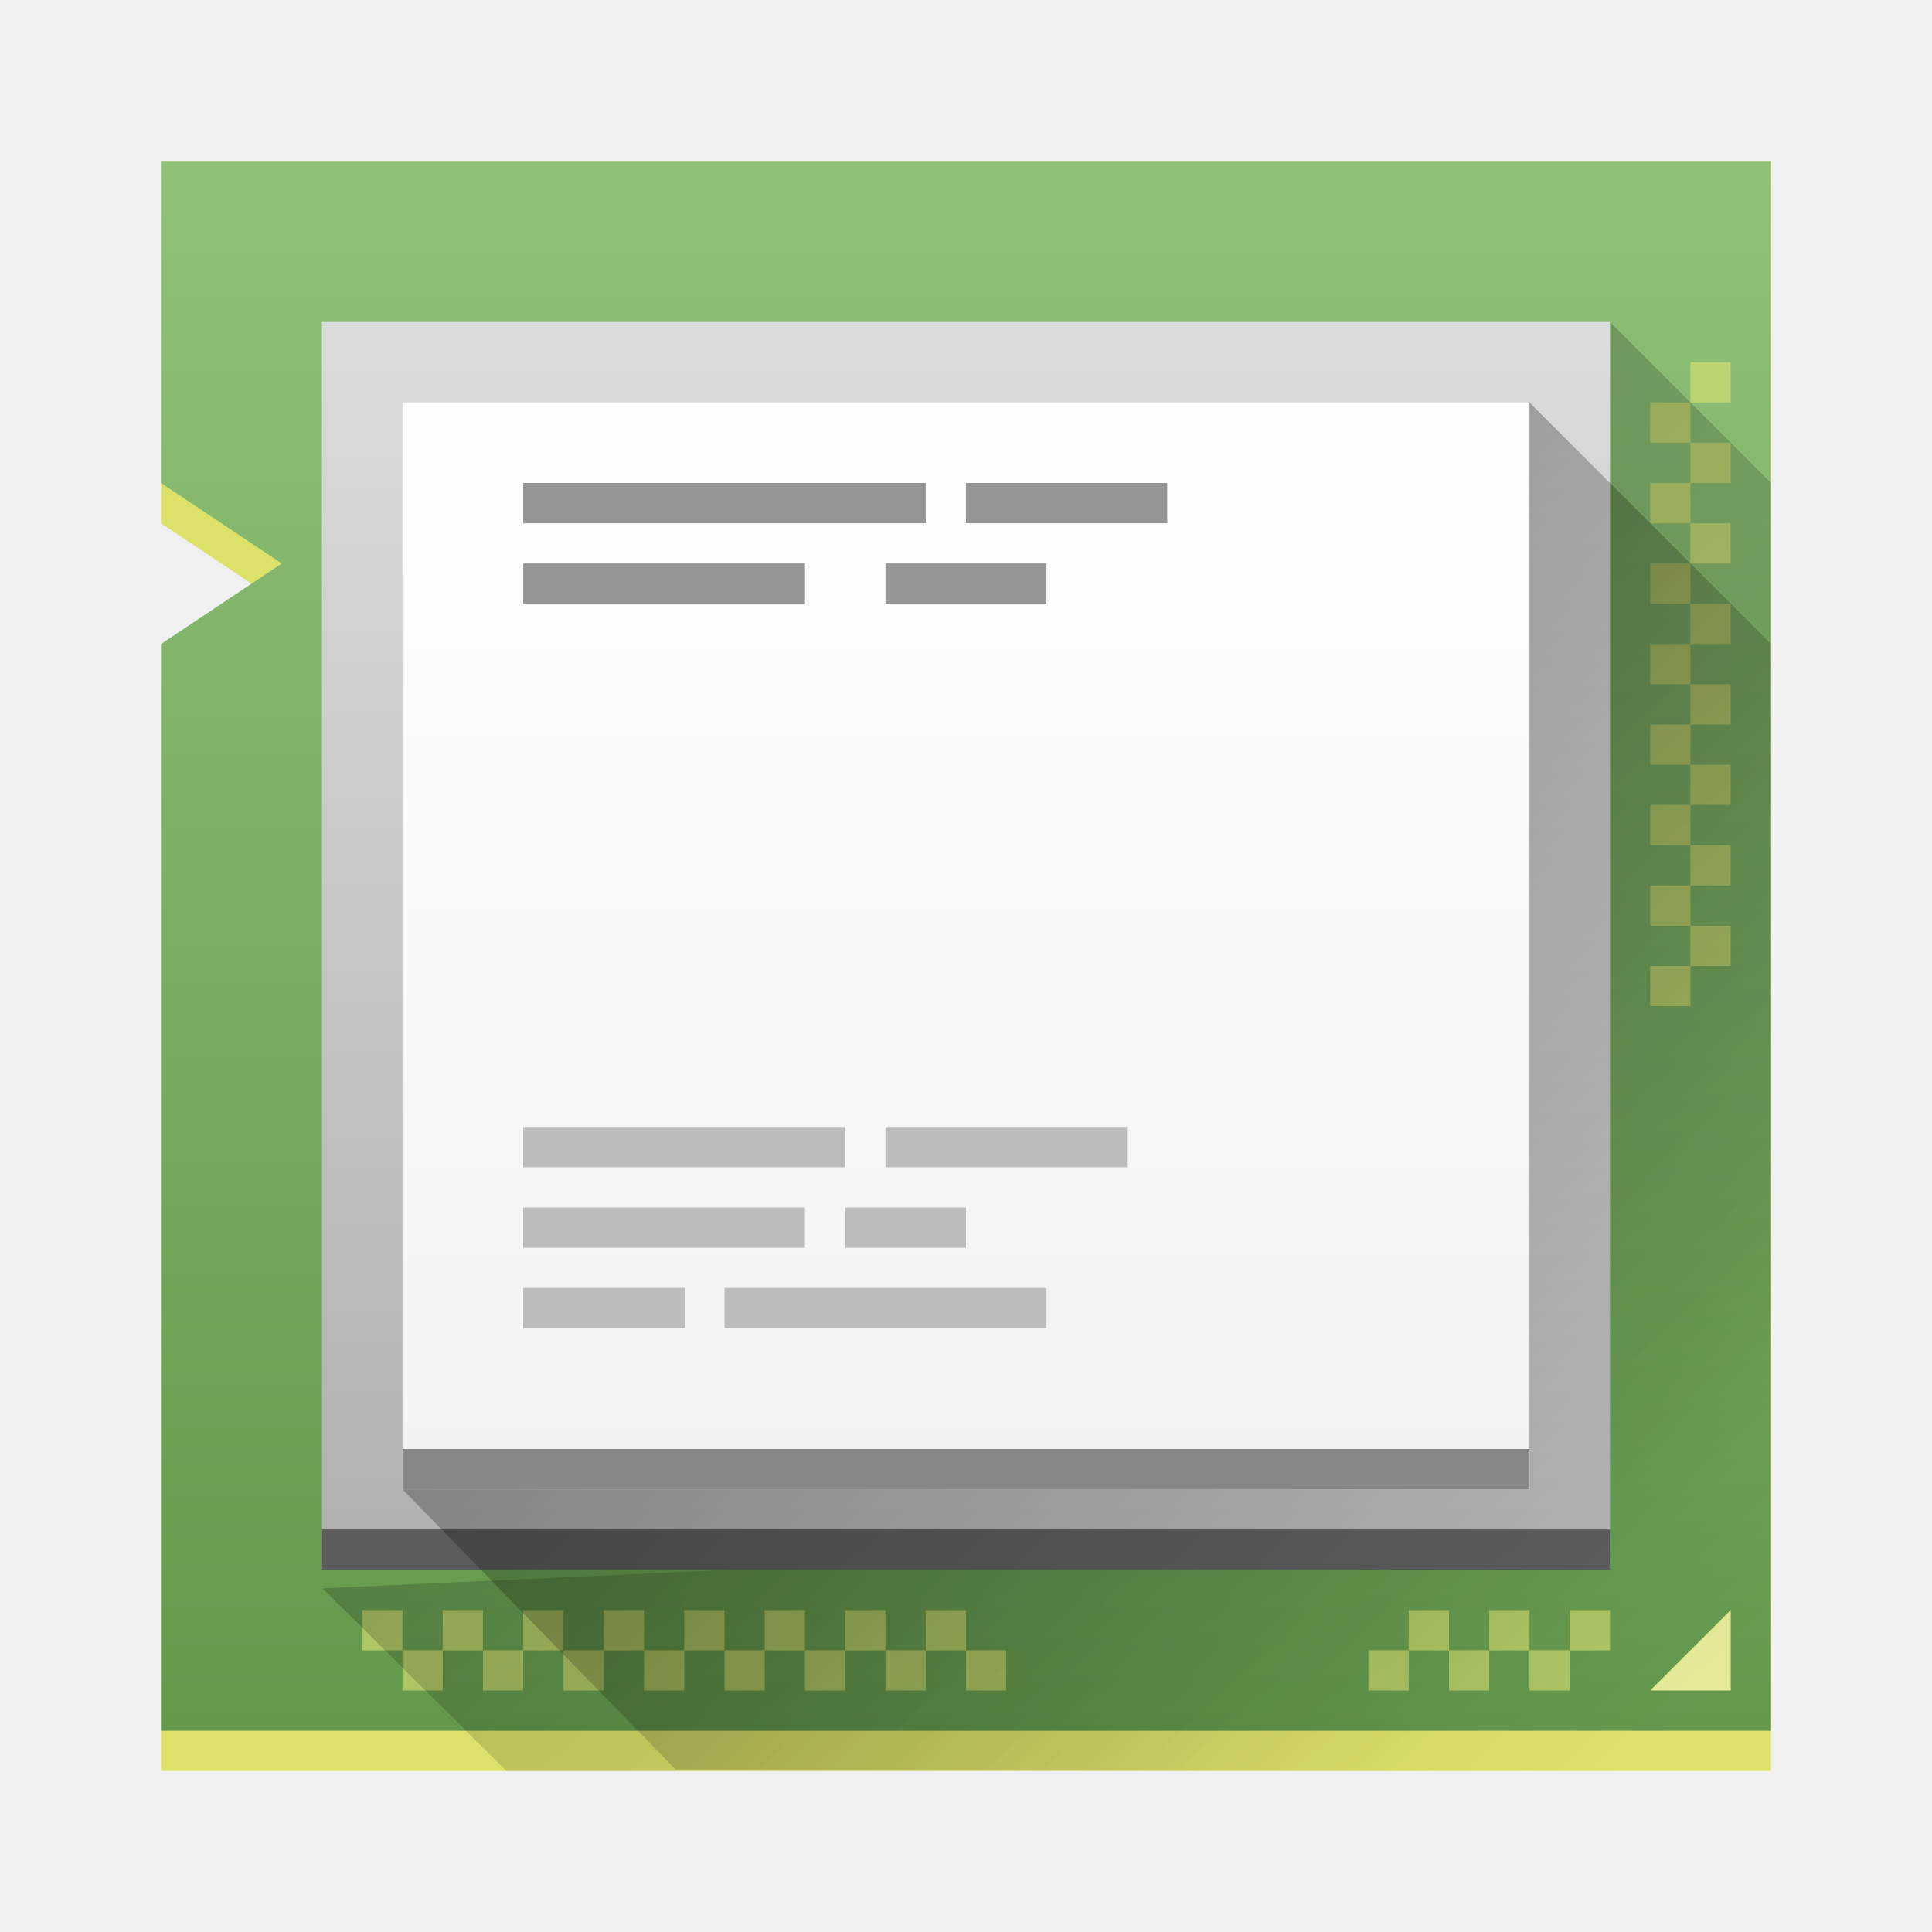
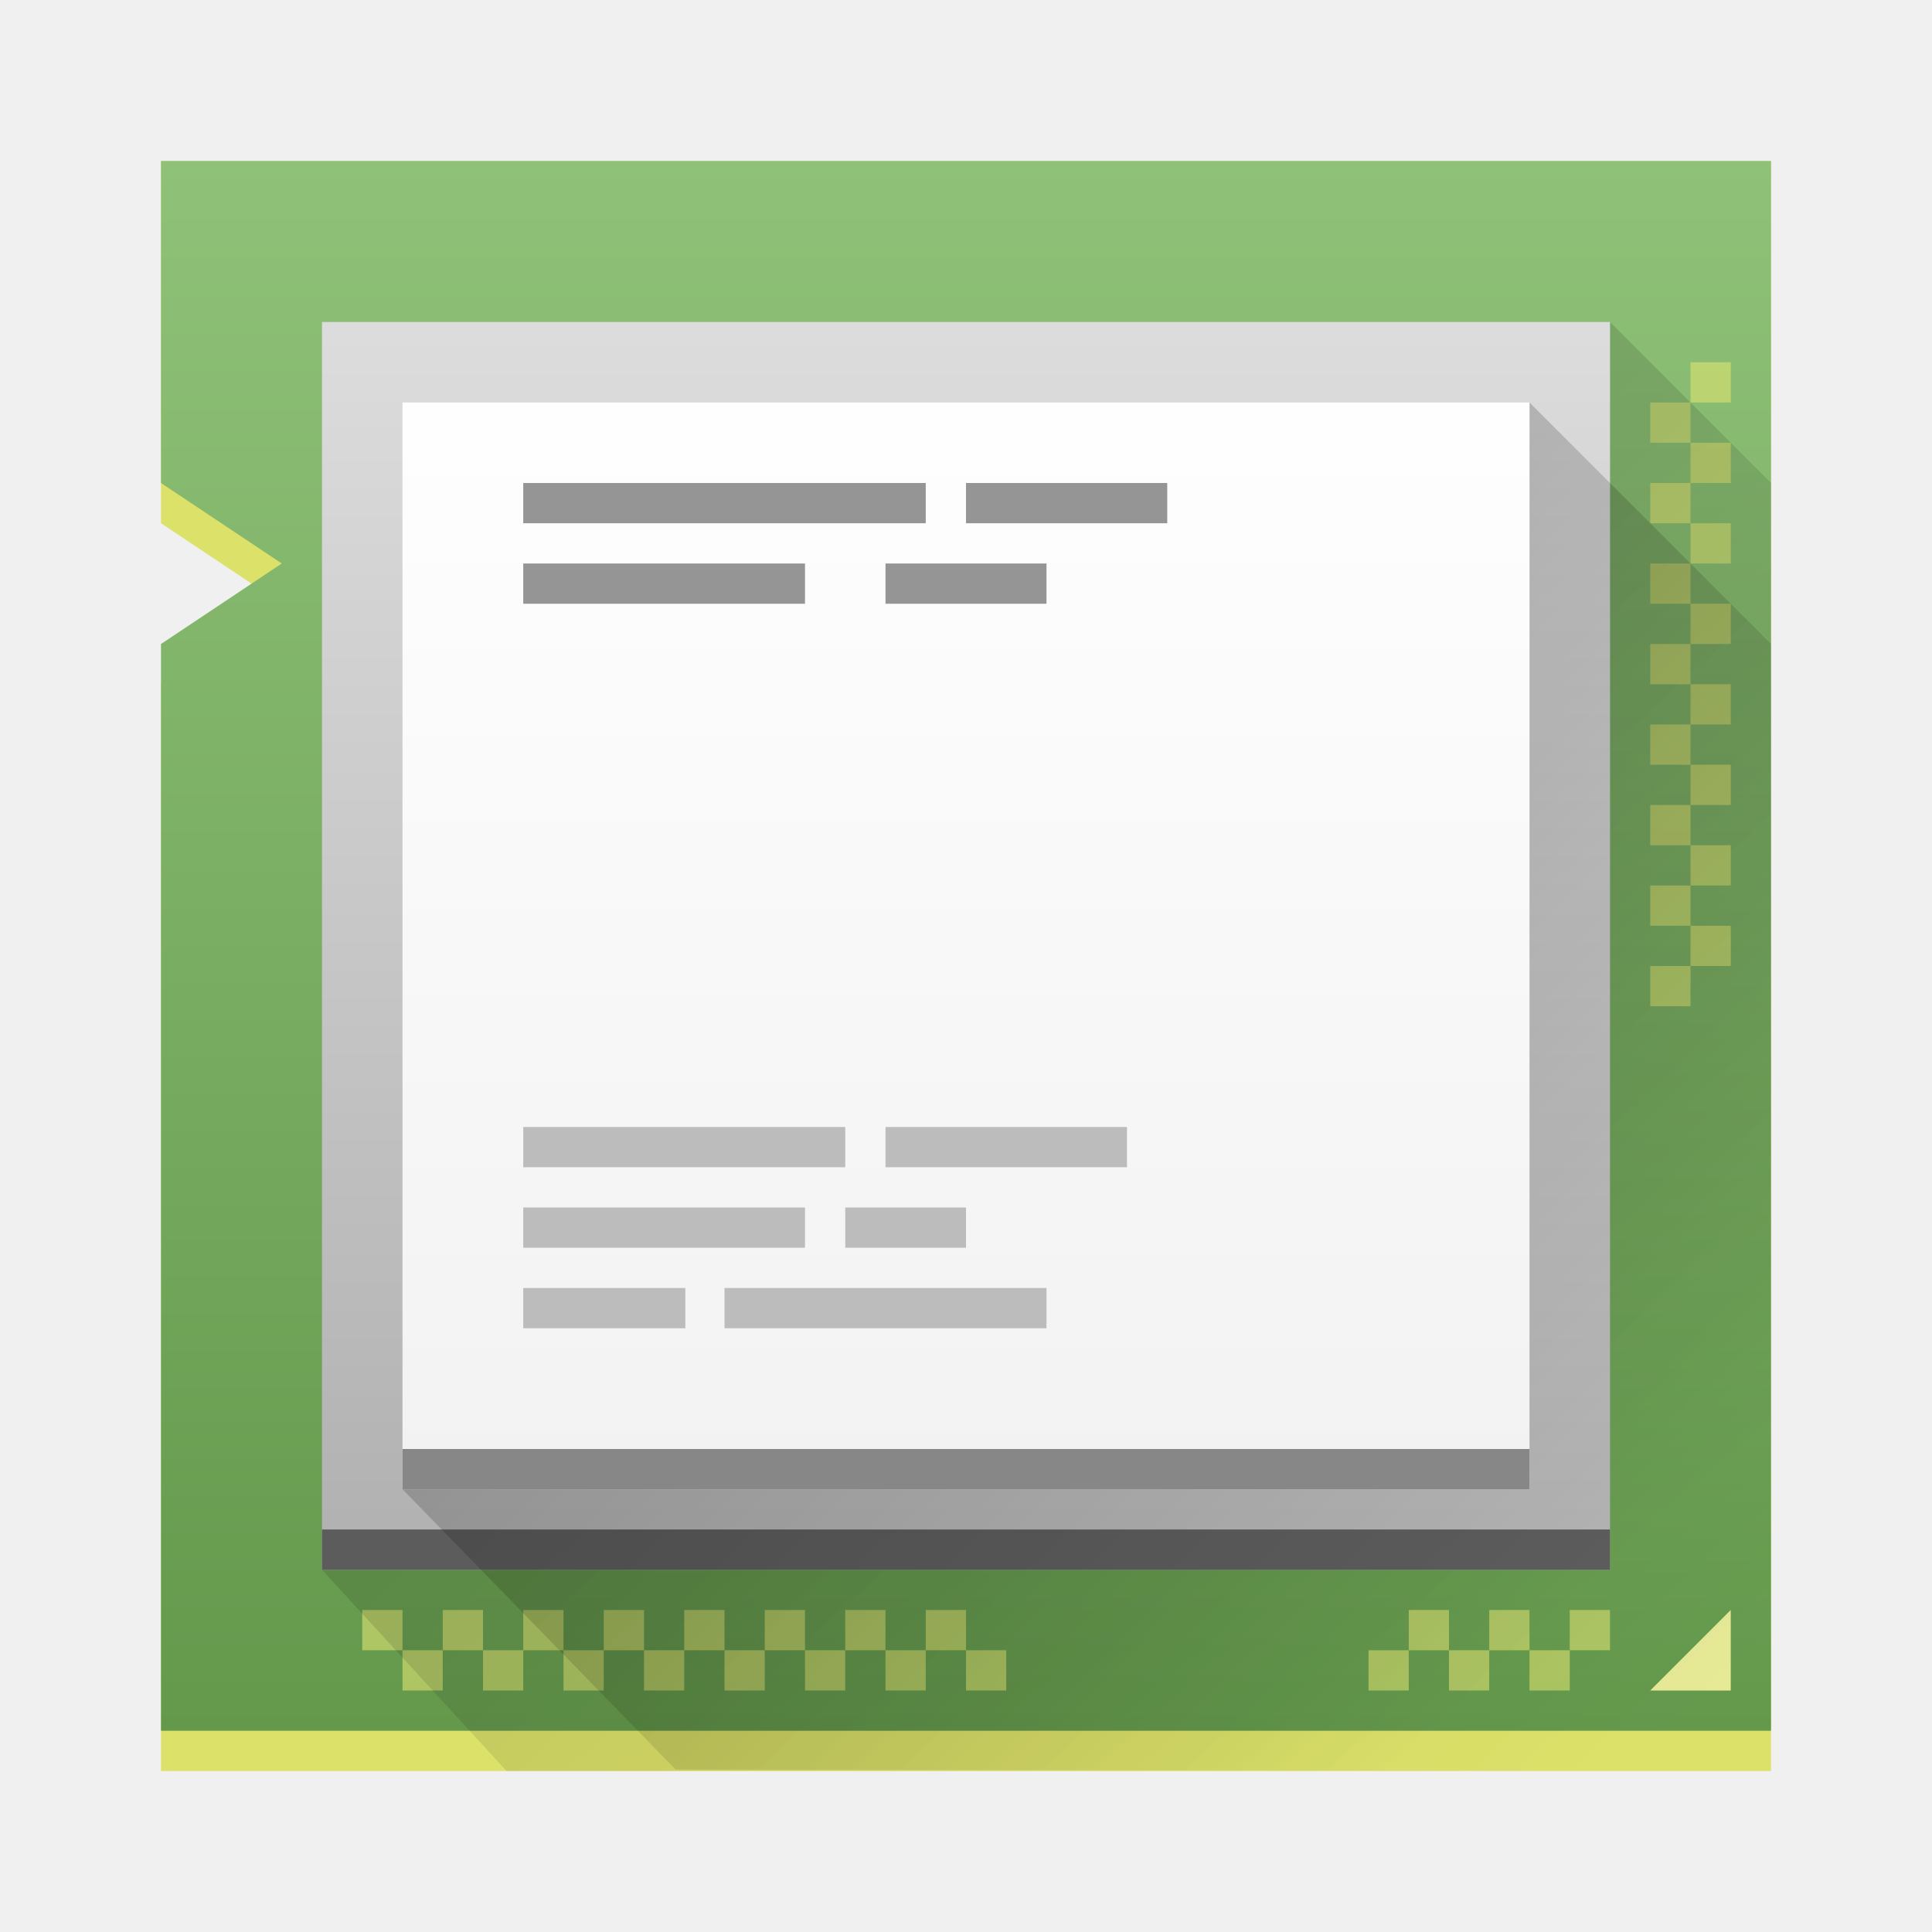
- <svg xmlns="http://www.w3.org/2000/svg" xmlns:xlink="http://www.w3.org/1999/xlink" width="48" height="48" id="svg5453" version="1.1">
-   <defs id="defs5455">
-     <linearGradient id="linearGradient4238">
-       <stop style="stop-color:#c95200;stop-opacity:1;" offset="0" id="stop4240" />
-       <stop style="stop-color:#c95200;stop-opacity:0;" offset="1" id="stop4242" />
+ <svg xmlns="http://www.w3.org/2000/svg" xmlns:xlink="http://www.w3.org/1999/xlink" width="48" height="48" id="svg3197" version="1.1">
+   <defs id="defs3199">
+     <linearGradient xlink:href="#linearGradient4251-0" id="linearGradient4607" gradientUnits="userSpaceOnUse" x1="24" y1="44" x2="24" y2="4" gradientTransform="translate(0,1004.362)" />
+     <linearGradient id="linearGradient4251-0">
+       <stop id="stop4253-4" offset="0" style="stop-color:#63984b;stop-opacity:1" />
+       <stop id="stop4255-2" offset="1" style="stop-color:#8fc278;stop-opacity:1" />
    </linearGradient>
-     <linearGradient id="linearGradient4230">
-       <stop style="stop-color:#0090b8;stop-opacity:1;" offset="0" id="stop4232" />
-       <stop style="stop-color:#0090b8;stop-opacity:0;" offset="1" id="stop4234" />
+     <linearGradient xlink:href="#linearGradient7669-8" id="linearGradient4595" gradientUnits="userSpaceOnUse" x1="17" y1="11" x2="44" y2="41" gradientTransform="translate(0,1004.362)" />
+     <linearGradient id="linearGradient7669-8">
+       <stop id="stop7671-9" offset="0" style="stop-color:#000000;stop-opacity:1" />
+       <stop id="stop7673-2" offset="1" style="stop-color:#000000;stop-opacity:0;" />
    </linearGradient>
-     <linearGradient id="linearGradient4222">
-       <stop style="stop-color:#00a0b4;stop-opacity:1;" offset="0" id="stop4224" />
-       <stop style="stop-color:#00a0b4;stop-opacity:0;" offset="1" id="stop4226" />
+     <linearGradient xlink:href="#linearGradient4269-1" id="linearGradient4592" gradientUnits="userSpaceOnUse" gradientTransform="matrix(0.9411765,0,0,0.9117646,1.41176,1006.436)" x1="24" y1="40" x2="24" y2="6" />
+     <linearGradient id="linearGradient4269-1">
+       <stop style="stop-color:#b1b1b1;stop-opacity:1" offset="0" id="stop4271-1" />
+       <stop style="stop-color:#dddddd;stop-opacity:1" offset="1" id="stop4273-7" />
    </linearGradient>
-     <linearGradient id="linearGradient4214">
-       <stop style="stop-color:#0d6173;stop-opacity:1;" offset="0" id="stop4216" />
-       <stop style="stop-color:#0d6173;stop-opacity:0;" offset="1" id="stop4218" />
+     <linearGradient xlink:href="#linearGradient5705-1" id="linearGradient4588" gradientUnits="userSpaceOnUse" x1="23" y1="21" x2="40" y2="39" gradientTransform="translate(0,1004.362)" />
+     <linearGradient id="linearGradient5705-1">
+       <stop style="stop-color:#000000;stop-opacity:1" offset="0" id="stop5707-9" />
+       <stop style="stop-color:#000000;stop-opacity:0;" offset="1" id="stop5709-6" />
    </linearGradient>
-     <linearGradient id="linearGradient4206">
-       <stop style="stop-color:#38b0d2;stop-opacity:1;" offset="0" id="stop4208" />
-       <stop style="stop-color:#74ccd6;stop-opacity:1" offset="1" id="stop4210" />
-     </linearGradient>
-     <linearGradient xlink:href="#linearGradient4206" id="linearGradient4212" x1="23" y1="41" x2="23" y2="4" gradientUnits="userSpaceOnUse" gradientTransform="translate(384.5714,502.798)" />
-     <linearGradient xlink:href="#linearGradient4214" id="linearGradient4220" x1="18" y1="38" x2="21" y2="36.268" gradientUnits="userSpaceOnUse" gradientTransform="translate(384.5714,502.798)" />
-     <linearGradient xlink:href="#linearGradient4222" id="linearGradient4228" x1="7" y1="19" x2="11" y2="17.928" gradientUnits="userSpaceOnUse" gradientTransform="translate(384.5714,502.798)" />
-     <linearGradient xlink:href="#linearGradient4230" id="linearGradient4236" x1="32" y1="34" x2="32" y2="28" gradientUnits="userSpaceOnUse" gradientTransform="translate(384.5714,502.798)" />
-     <linearGradient xlink:href="#linearGradient4238" id="linearGradient4244" x1="22" y1="31" x2="23.876" y2="24" gradientUnits="userSpaceOnUse" gradientTransform="translate(384.5714,502.798)" />
-     <filter height="1.16" y="-0.08" width="1.48" x="-0.24" id="filter12396" style="color-interpolation-filters:sRGB">
-       <feGaussianBlur id="feGaussianBlur12398" stdDeviation="0.1" />
-     </filter>
-     <filter height="1.48" y="-0.24" width="1.48" x="-0.24" id="filter12337" style="color-interpolation-filters:sRGB">
-       <feGaussianBlur id="feGaussianBlur12339" stdDeviation="0.15" />
-     </filter>
-     <linearGradient gradientUnits="userSpaceOnUse" y2="26" x2="17" y1="18" x1="10" id="linearGradient12282" xlink:href="#linearGradient9485" />
-     <linearGradient y2="2.069" x2="1.313" y1="-8.69" x1="-20.062" gradientTransform="matrix(0.7485371,0,0,0.7435897,27.0172,31.4615)" gradientUnits="userSpaceOnUse" id="linearGradient11673" xlink:href="#linearGradient9485" />
-     <radialGradient gradientUnits="userSpaceOnUse" gradientTransform="matrix(1,0,0,0.991453,0,0.1749942)" r="3" fy="20.474" fx="12" cy="20.474" cx="12" id="radialGradient9538" xlink:href="#linearGradient6132-7" />
-     <linearGradient gradientTransform="matrix(0.7485371,0,0,0.7435897,3.017196,7.4615)" gradientUnits="userSpaceOnUse" y2="15" x2="12" y1="33" x1="12" id="linearGradient9523" xlink:href="#linearGradient4266" />
-     <linearGradient gradientUnits="userSpaceOnUse" y2="18" x2="25" y1="32" x1="39" id="linearGradient9507" xlink:href="#linearGradient6184" />
-     <linearGradient gradientUnits="userSpaceOnUse" y2="38" x2="45" y1="17" x1="24" id="linearGradient9499" xlink:href="#linearGradient9485" />
-     <linearGradient gradientUnits="userSpaceOnUse" y2="37" x2="45" y1="19" x1="26" id="linearGradient9491" xlink:href="#linearGradient9485" />
-     <linearGradient y2="7" x2="4" y1="41" x1="44" gradientTransform="matrix(0.9803925,0,0,0.9411767,0.4705829,1.411761)" gradientUnits="userSpaceOnUse" id="linearGradient6204" xlink:href="#linearGradient5744" />
-     <linearGradient gradientUnits="userSpaceOnUse" y2="33" x2="32" y1="17" x1="32" id="linearGradient6162" xlink:href="#linearGradient6140" />
-     <linearGradient gradientTransform="matrix(1.2,0,0,1.2,-6.4,-5)" gradientUnits="userSpaceOnUse" y2="30" x2="32" y1="20" x1="32" id="linearGradient6160" xlink:href="#linearGradient6132" />
-     <linearGradient gradientUnits="userSpaceOnUse" y2="4" x2="24" y1="44" x1="24" id="linearGradient4272" xlink:href="#linearGradient12346" />
-     <linearGradient id="linearGradient4266">
-       <stop id="stop4268" offset="0" style="stop-color:#131313;stop-opacity:1" />
-       <stop id="stop4270" offset="1" style="stop-color:#1f1f1f;stop-opacity:1" />
-     </linearGradient>
-     <linearGradient id="linearGradient5744">
-       <stop id="stop5746" offset="0" style="stop-color:#282b2b;stop-opacity:1" />
-       <stop id="stop5748" offset="1" style="stop-color:#3a3e40;stop-opacity:1" />
-     </linearGradient>
-     <linearGradient id="linearGradient6132">
-       <stop id="stop6134" offset="0" style="stop-color:#b5b5b5;stop-opacity:1" />
-       <stop id="stop6136" offset="1" style="stop-color:#a5a5a5;stop-opacity:1" />
-     </linearGradient>
-     <linearGradient id="linearGradient6140">
-       <stop id="stop6142" offset="0" style="stop-color:#222222;stop-opacity:1" />
-       <stop id="stop6144" offset="1" style="stop-color:#000000;stop-opacity:1" />
-     </linearGradient>
-     <linearGradient id="linearGradient6184">
-       <stop id="stop6186" offset="0" style="stop-color:#1c1c1c;stop-opacity:1" />
-       <stop id="stop6188" offset="1" style="stop-color:#626262;stop-opacity:1" />
-     </linearGradient>
-     <linearGradient id="linearGradient9485">
-       <stop id="stop9487" offset="0" style="stop-color:#000000;stop-opacity:1;" />
-       <stop id="stop9489" offset="1" style="stop-color:#000000;stop-opacity:0;" />
-     </linearGradient>
-     <linearGradient id="linearGradient6132-7">
-       <stop style="stop-color:#494949;stop-opacity:1" offset="0" id="stop9542" />
-       <stop style="stop-color:#a5a5a5;stop-opacity:1" offset="1" id="stop9544" />
-     </linearGradient>
-     <linearGradient id="linearGradient12346">
-       <stop style="stop-color:#191919;stop-opacity:1" offset="0" id="stop12348" />
-       <stop style="stop-color:#383838;stop-opacity:1" offset="1" id="stop12350" />
-     </linearGradient>
-     <linearGradient y2="5.778" x2="17" y1="12" x1="17" gradientTransform="matrix(1,0,0,1.125,0,-0.5)" gradientUnits="userSpaceOnUse" id="linearGradient7462" xlink:href="#linearGradient7474" />
-     <linearGradient gradientTransform="matrix(1,0,0,1.125,0,-0.5)" gradientUnits="userSpaceOnUse" y2="4" x2="27" y1="12" x1="27" id="linearGradient7447" xlink:href="#linearGradient7449" />
-     <linearGradient gradientUnits="userSpaceOnUse" y2="11" x2="44" y1="7" x1="40" id="linearGradient7439" xlink:href="#linearGradient6761" />
-     <linearGradient gradientTransform="matrix(1.052632,0,0,1.052632,-1.263158,-1.263158)" y2="5" x2="24" y1="43" x1="24" gradientUnits="userSpaceOnUse" id="linearGradient7422" xlink:href="#linearGradient5053" />
-     <linearGradient gradientTransform="matrix(1.000306,0,0,1.004779,-0.01347273,-0.2102924)" gradientUnits="userSpaceOnUse" y2="43" x2="38" y1="17" x1="10" id="linearGradient6767" xlink:href="#linearGradient6761" />
-     <linearGradient xlink:href="#linearGradient5659" id="linearGradient5657" x1="24" y1="44" x2="24" y2="4" gradientUnits="userSpaceOnUse" />
-     <linearGradient xlink:href="#linearGradient5053" id="linearGradient5059" x1="24" y1="43" x2="24" y2="5" gradientUnits="userSpaceOnUse" />
-     <linearGradient id="linearGradient5053">
-       <stop style="stop-color:#191915;stop-opacity:1" offset="0" id="stop5055" />
-       <stop style="stop-color:#272822;stop-opacity:1" offset="1" id="stop5057" />
-     </linearGradient>
-     <marker orient="auto" refY="0.0" refX="0.0" id="Arrow1Lstart" style="overflow:visible">
-       <path id="path5086" d="M 0.0,0.0 L 5.0,-5.0 L -12.5,0.0 L 5.0,5.0 L 0.0,0.0 z " style="fill-rule:evenodd;stroke:#ffffff;stroke-width:1pt;stroke-opacity:1;fill:#ffffff;fill-opacity:1" transform="scale(0.8) translate(12.5,0)" />
-     </marker>
-     <marker orient="auto" refY="0.0" refX="0.0" id="TriangleOutS" style="overflow:visible">
-       <path id="path5234" d="M 5.77,0.0 L -2.88,5.0 L -2.88,-5.0 L 5.77,0.0 z " style="fill-rule:evenodd;stroke:#ffffff;stroke-width:1pt;stroke-opacity:1;fill:#ffffff;fill-opacity:1" transform="scale(0.2)" />
-     </marker>
-     <marker orient="auto" refY="0.0" refX="0.0" id="Arrow2Lstart" style="overflow:visible">
-       <path id="path5104" style="fill-rule:evenodd;stroke-width:0.625;stroke-linejoin:round;stroke:#ffffff;stroke-opacity:1;fill:#ffffff;fill-opacity:1" d="M 8.719,4.034 L -2.207,0.016 L 8.719,-4.002 C 6.973,-1.63 6.983,1.616 8.719,4.034 z " transform="scale(1.1) translate(1,0)" />
-     </marker>
-     <marker orient="auto" refY="0.0" refX="0.0" id="Arrow2Lend" style="overflow:visible;">
-       <path id="path5107" style="fill-rule:evenodd;stroke-width:0.625;stroke-linejoin:round;stroke:#ffffff;stroke-opacity:1;fill:#ffffff;fill-opacity:1" d="M 8.719,4.034 L -2.207,0.016 L 8.719,-4.002 C 6.973,-1.63 6.983,1.616 8.719,4.034 z " transform="scale(1.1) rotate(180) translate(1,0)" />
-     </marker>
-     <linearGradient id="linearGradient5659">
-       <stop id="stop5661" offset="0" style="stop-color:#040404;stop-opacity:1" />
-       <stop id="stop5663" offset="1" style="stop-color:#141511;stop-opacity:1" />
-     </linearGradient>
-     <linearGradient id="linearGradient6761">
-       <stop id="stop6763" offset="0" style="stop-color:#000000;stop-opacity:1;" />
-       <stop id="stop6765" offset="1" style="stop-color:#000000;stop-opacity:0;" />
-     </linearGradient>
-     <linearGradient id="linearGradient7449">
-       <stop style="stop-color:#000000;stop-opacity:1;" offset="0" id="stop7451" />
-       <stop style="stop-color:#000000;stop-opacity:0.516" offset="1" id="stop7453" />
-     </linearGradient>
-     <linearGradient id="linearGradient7474">
-       <stop id="stop7476" offset="0" style="stop-color:#000000;stop-opacity:0" />
-       <stop id="stop7478" offset="1" style="stop-color:#ffffff;stop-opacity:0.518" />
-     </linearGradient>
-     <linearGradient gradientUnits="userSpaceOnUse" y2="41" x2="44" y1="11" x1="17" id="linearGradient7667" xlink:href="#linearGradient7669" />
-     <linearGradient xlink:href="#linearGradient5705" id="linearGradient5711" x1="23" y1="21" x2="40" y2="39" gradientUnits="userSpaceOnUse" />
-     <linearGradient y2="6" x2="24" y1="40" x1="24" gradientTransform="matrix(0.8304498,0,0,0.8304498,4.069205,3.984428)" gradientUnits="userSpaceOnUse" id="linearGradient4374" xlink:href="#linearGradient4243" />
-     <linearGradient gradientTransform="matrix(0.8304498,0,0,0.8304498,4.069205,3.984428)" y2="6" x2="24" y1="40" x1="24" gradientUnits="userSpaceOnUse" id="linearGradient4267" xlink:href="#linearGradient4243" />
-     <linearGradient gradientUnits="userSpaceOnUse" y2="4" x2="24" y1="44" x1="24" id="linearGradient4257" xlink:href="#linearGradient4251" />
-     <linearGradient gradientTransform="matrix(0.9411765,0,0,0.9411765,1.411765,1.382353)" gradientUnits="userSpaceOnUse" y2="6" x2="24" y1="40" x1="24" id="linearGradient4249" xlink:href="#linearGradient4269" />
-     <linearGradient id="linearGradient4243">
-       <stop id="stop4245" offset="0" style="stop-color:#f2f2f2;stop-opacity:1" />
-       <stop id="stop4247" offset="1" style="stop-color:#ffffff;stop-opacity:1" />
-     </linearGradient>
-     <linearGradient id="linearGradient4251">
-       <stop id="stop4253" offset="0" style="stop-color:#63984b;stop-opacity:1" />
-       <stop id="stop4255" offset="1" style="stop-color:#8fc278;stop-opacity:1" />
-     </linearGradient>
-     <linearGradient id="linearGradient4269">
-       <stop style="stop-color:#b1b1b1;stop-opacity:1" offset="0" id="stop4271" />
-       <stop style="stop-color:#dddddd;stop-opacity:1" offset="1" id="stop4273" />
-     </linearGradient>
-     <linearGradient id="linearGradient5705">
-       <stop style="stop-color:#000000;stop-opacity:1" offset="0" id="stop5707" />
-       <stop style="stop-color:#000000;stop-opacity:0;" offset="1" id="stop5709" />
-     </linearGradient>
-     <linearGradient id="linearGradient7669">
-       <stop id="stop7671" offset="0" style="stop-color:#000000;stop-opacity:1" />
-       <stop id="stop7673" offset="1" style="stop-color:#000000;stop-opacity:0;" />
-     </linearGradient>
-     <linearGradient y2="5.978" x2="20.001" y1="41.939" x1="20.001" gradientUnits="userSpaceOnUse" id="linearGradient3099" xlink:href="#linearGradient3789" />
-     <linearGradient gradientUnits="userSpaceOnUse" y2="5.978" x2="20.001" y1="41.939" x1="20.001" id="linearGradient3795" xlink:href="#linearGradient3789" />
-     <linearGradient xlink:href="#linearGradient4227-4-4" id="linearGradient4704" gradientUnits="userSpaceOnUse" gradientTransform="translate(-383.8182,-507.3884)" x1="403.786" y1="520.441" x2="435.857" y2="551.405" />
-     <linearGradient id="linearGradient4227-4-4">
-       <stop style="stop-color:#292c2f;stop-opacity:1" offset="0" id="stop4229-6-1" />
-       <stop style="stop-color:#000000;stop-opacity:0;" offset="1" id="stop4231-9-1" />
-     </linearGradient>
-     <linearGradient xlink:href="#linearGradient4227-4-4" id="linearGradient3046-8-6" gradientUnits="userSpaceOnUse" gradientTransform="translate(-373.5438,-507.7064)" x1="403.571" y1="520.798" x2="427.714" y2="544.655" />
-     <linearGradient xlink:href="#linearGradient4227-4" id="linearGradient3046-8" gradientUnits="userSpaceOnUse" gradientTransform="translate(-373.5438,-507.7064)" x1="403.571" y1="520.798" x2="434.571" y2="551.726" />
-     <linearGradient id="linearGradient4227-4">
-       <stop style="stop-color:#292c2f;stop-opacity:1" offset="0" id="stop4229-6" />
-       <stop style="stop-color:#000000;stop-opacity:0;" offset="1" id="stop4231-9" />
-     </linearGradient>
-     <linearGradient gradientTransform="translate(-384.5714,-499.798)" gradientUnits="userSpaceOnUse" y2="537.798" x2="420.571" y1="520.798" x1="403.571" id="linearGradient4381-2" xlink:href="#linearGradient4227-4" />
-     <linearGradient xlink:href="#linearGradient4227" id="linearGradient3046" gradientUnits="userSpaceOnUse" gradientTransform="matrix(1.262918,0,0,1.787527,-490.3839,-903.151)" x1="403.571" y1="520.798" x2="420.571" y2="537.798" />
-     <linearGradient id="linearGradient4227">
-       <stop style="stop-color:#292c2f;stop-opacity:1" offset="0" id="stop4229" />
-       <stop style="stop-color:#000000;stop-opacity:0;" offset="1" id="stop4231" />
-     </linearGradient>
-     <linearGradient gradientTransform="translate(-384.5714,-499.798)" gradientUnits="userSpaceOnUse" y2="537.798" x2="420.571" y1="520.798" x1="403.571" id="linearGradient4381" xlink:href="#linearGradient4227" />
-     <linearGradient gradientTransform="matrix(1,0,0,1.244445,-1.1812775e-7,-5.955557)" gradientUnits="userSpaceOnUse" y2="8" x2="44" y1="40.143" x1="43.857" id="linearGradient4626" xlink:href="#linearGradient4620" />
-     <linearGradient id="linearGradient4620">
-       <stop id="stop4622" offset="0" style="stop-color:#31363b;stop-opacity:1;" />
-       <stop id="stop4624" offset="1" style="stop-color:#4d4d4d;stop-opacity:1;" />
-     </linearGradient>
-     <linearGradient id="linearGradient3789">
-       <stop id="stop3791" offset="0" style="stop-color:#d35400;stop-opacity:1;" />
-       <stop id="stop3793" offset="1" style="stop-color:#f67400;stop-opacity:0.941;" />
-     </linearGradient>
-     <linearGradient gradientUnits="userSpaceOnUse" y2="41" x2="44" y1="11" x1="17" id="linearGradient7667-0" xlink:href="#linearGradient7669-8" />
-     <linearGradient xlink:href="#linearGradient5705-1" id="linearGradient5711-7" x1="23" y1="21" x2="40" y2="39" gradientUnits="userSpaceOnUse" />
-     <linearGradient y2="6" x2="24" y1="40" x1="24" gradientTransform="matrix(0.8304498,0,0,0.8304498,4.069205,3.984428)" gradientUnits="userSpaceOnUse" id="linearGradient4374-7" xlink:href="#linearGradient4243-0" />
-     <linearGradient gradientTransform="matrix(0.8304498,0,0,0.8304498,4.069205,3.984428)" y2="6" x2="24" y1="40" x1="24" gradientUnits="userSpaceOnUse" id="linearGradient4267-0" xlink:href="#linearGradient4243-0" />
-     <linearGradient gradientUnits="userSpaceOnUse" y2="4" x2="24" y1="44" x1="24" id="linearGradient4257-0" xlink:href="#linearGradient4251-0" />
-     <linearGradient gradientTransform="matrix(0.9411765,0,0,0.9411765,1.411765,1.382353)" gradientUnits="userSpaceOnUse" y2="6" x2="24" y1="40" x1="24" id="linearGradient4249-2" xlink:href="#linearGradient4269-1" />
+     <linearGradient xlink:href="#linearGradient4243-0" id="linearGradient4581" gradientUnits="userSpaceOnUse" gradientTransform="matrix(0.8235552,0,0,0.823556,4.23453,1008.009)" x1="24" y1="40" x2="24" y2="6" />
    <linearGradient id="linearGradient4243-0">
      <stop id="stop4245-3" offset="0" style="stop-color:#f2f2f2;stop-opacity:1" />
      <stop id="stop4247-1" offset="1" style="stop-color:#ffffff;stop-opacity:1" />
    </linearGradient>
-     <linearGradient id="linearGradient4251-0">
-       <stop id="stop4253-4" offset="0" style="stop-color:#63984b;stop-opacity:1" />
-       <stop id="stop4255-2" offset="1" style="stop-color:#8fc278;stop-opacity:1" />
-     </linearGradient>
-     <linearGradient id="linearGradient4269-1">
-       <stop style="stop-color:#b1b1b1;stop-opacity:1" offset="0" id="stop4271-1" />
-       <stop style="stop-color:#dddddd;stop-opacity:1" offset="1" id="stop4273-7" />
-     </linearGradient>
-     <linearGradient id="linearGradient5705-1">
-       <stop style="stop-color:#000000;stop-opacity:1" offset="0" id="stop5707-9" />
-       <stop style="stop-color:#000000;stop-opacity:0;" offset="1" id="stop5709-6" />
-     </linearGradient>
-     <linearGradient id="linearGradient7669-8">
-       <stop id="stop7671-9" offset="0" style="stop-color:#000000;stop-opacity:1" />
-       <stop id="stop7673-2" offset="1" style="stop-color:#000000;stop-opacity:0;" />
-     </linearGradient>
-     <linearGradient xlink:href="#linearGradient5705-1" id="linearGradient4492" gradientUnits="userSpaceOnUse" x1="23" y1="21" x2="40" y2="39" />
-     <linearGradient xlink:href="#linearGradient4243-0" id="linearGradient4494" gradientUnits="userSpaceOnUse" gradientTransform="matrix(0.8304498,0,0,0.8304498,4.069205,3.984428)" x1="24" y1="40" x2="24" y2="6" />
-     <linearGradient xlink:href="#linearGradient4243-0" id="linearGradient4496" gradientUnits="userSpaceOnUse" gradientTransform="matrix(0.8304498,0,0,0.8304498,4.069205,3.984428)" x1="24" y1="40" x2="24" y2="6" />
-     <linearGradient xlink:href="#linearGradient4251-0" id="linearGradient4540" gradientUnits="userSpaceOnUse" x1="24" y1="44" x2="24" y2="4" />
-     <linearGradient xlink:href="#linearGradient7669-8" id="linearGradient4542" gradientUnits="userSpaceOnUse" x1="17" y1="11" x2="44" y2="41" />
-     <linearGradient xlink:href="#linearGradient4269-1" id="linearGradient4544" gradientUnits="userSpaceOnUse" gradientTransform="matrix(0.9411765,0,0,0.9411765,1.411765,1.382353)" x1="24" y1="40" x2="24" y2="6" />
-     <linearGradient xlink:href="#linearGradient5705-1" id="linearGradient4546" gradientUnits="userSpaceOnUse" x1="23" y1="21" x2="40" y2="39" />
-     <linearGradient xlink:href="#linearGradient4243-0" id="linearGradient4548" gradientUnits="userSpaceOnUse" gradientTransform="matrix(0.8304498,0,0,0.8304498,4.069205,3.984428)" x1="24" y1="40" x2="24" y2="6" />
-     <linearGradient xlink:href="#linearGradient4243-0" id="linearGradient4550" gradientUnits="userSpaceOnUse" gradientTransform="matrix(0.8304498,0,0,0.8304498,4.069205,3.984428)" x1="24" y1="40" x2="24" y2="6" />
-     <linearGradient xlink:href="#linearGradient7669-8" id="linearGradient4570" gradientUnits="userSpaceOnUse" x1="17" y1="11" x2="44" y2="41" />
-     <linearGradient xlink:href="#linearGradient4269-1" id="linearGradient4572" gradientUnits="userSpaceOnUse" gradientTransform="matrix(0.9411765,0,0,0.9411765,1.411765,1.382353)" x1="24" y1="40" x2="24" y2="6" />
-     <linearGradient xlink:href="#linearGradient5705-1" id="linearGradient4574" gradientUnits="userSpaceOnUse" x1="23" y1="21" x2="40" y2="39" />
-     <linearGradient xlink:href="#linearGradient4243-0" id="linearGradient4576" gradientUnits="userSpaceOnUse" gradientTransform="matrix(0.8304498,0,0,0.8304498,4.069205,3.984428)" x1="24" y1="40" x2="24" y2="6" />
-     <linearGradient xlink:href="#linearGradient4243-0" id="linearGradient4578" gradientUnits="userSpaceOnUse" gradientTransform="matrix(0.8304498,0,0,0.8304498,4.069205,3.984428)" x1="24" y1="40" x2="24" y2="6" />
-     <linearGradient xlink:href="#linearGradient4243-0" id="linearGradient4581" gradientUnits="userSpaceOnUse" gradientTransform="matrix(0.8235552,0,0,0.823556,388.806,503.4444)" x1="24" y1="40" x2="24" y2="6" />
-     <linearGradient xlink:href="#linearGradient4243-0" id="linearGradient4585" gradientUnits="userSpaceOnUse" gradientTransform="matrix(0.8304498,0,0,0.8304498,388.6406,503.7824)" x1="24" y1="40" x2="24" y2="6" />
-     <linearGradient xlink:href="#linearGradient5705-1" id="linearGradient4588" gradientUnits="userSpaceOnUse" x1="23" y1="21" x2="40" y2="39" gradientTransform="translate(384.5714,499.798)" />
-     <linearGradient xlink:href="#linearGradient4269-1" id="linearGradient4592" gradientUnits="userSpaceOnUse" gradientTransform="matrix(0.9411765,0,0,0.9117646,385.9832,501.8715)" x1="24" y1="40" x2="24" y2="6" />
-     <linearGradient xlink:href="#linearGradient7669-8" id="linearGradient4595" gradientUnits="userSpaceOnUse" x1="17" y1="11" x2="44" y2="41" gradientTransform="translate(384.5714,499.798)" />
-     <linearGradient xlink:href="#linearGradient4251-0" id="linearGradient4597" gradientUnits="userSpaceOnUse" x1="24" y1="44" x2="24" y2="4" />
-     <linearGradient xlink:href="#linearGradient4251-0" id="linearGradient4607" gradientUnits="userSpaceOnUse" x1="24" y1="44" x2="24" y2="4" gradientTransform="translate(384.5714,499.798)" />
  </defs>
-   <g id="layer1" transform="translate(-384.5714,-499.798)">
-     <path style="fill:#dce269;fill-opacity:1;fill-rule:evenodd;stroke:none;display:inline" d="m 388.571,503.798 0,9 3,2 -3,2 0,27 40,0 0,-40 -40,0 z" id="rect4237" />
-     <path style="fill:url(#linearGradient4607);fill-opacity:1;fill-rule:evenodd;stroke:none" d="m 388.571,503.798 0,8 3,2 -3,2 0,27 40,0 0,-39 -40,0 z" id="rect4229" />
-     <path style="opacity:0.6;fill:none;stroke:#dee372;stroke-width:1;stroke-linecap:butt;stroke-linejoin:miter;stroke-miterlimit:4;stroke-opacity:1;stroke-dasharray:1, 1;stroke-dashoffset:1" d="m 393.571,541.298 16,0" id="path4303" />
-     <path id="path4305" d="m 393.571,540.301 16,0" style="opacity:0.6;fill:none;stroke:#dee372;stroke-width:1;stroke-linecap:butt;stroke-linejoin:miter;stroke-miterlimit:4;stroke-opacity:1;stroke-dasharray:1, 1;stroke-dashoffset:0" />
-     <path id="path4313" d="m 418.571,541.298 6,0" style="opacity:0.6;fill:none;stroke:#dee372;stroke-width:1;stroke-linecap:butt;stroke-linejoin:miter;stroke-miterlimit:4;stroke-opacity:1;stroke-dasharray:1, 1;stroke-dashoffset:2" />
-     <path style="opacity:0.6;fill:none;stroke:#dee372;stroke-width:1;stroke-linecap:butt;stroke-linejoin:miter;stroke-miterlimit:4;stroke-opacity:1;stroke-dasharray:1, 1;stroke-dashoffset:1" d="m 418.571,540.301 6,0" id="path4315" />
-     <path style="fill:#e6ea97;fill-opacity:1;fill-rule:evenodd;stroke:none" d="m 425.571,541.798 2,-2 0,2 z" id="path4317" />
-     <path id="path4319" d="m 426.071,508.798 0,16" style="opacity:0.6;fill:none;stroke:#dee372;stroke-width:1;stroke-linecap:butt;stroke-linejoin:miter;stroke-miterlimit:4;stroke-opacity:1;stroke-dasharray:1, 1;stroke-dashoffset:1" />
-     <path style="opacity:0.6;fill:none;stroke:#dee372;stroke-width:1;stroke-linecap:butt;stroke-linejoin:miter;stroke-miterlimit:4;stroke-opacity:1;stroke-dasharray:1, 1;stroke-dashoffset:0" d="m 427.068,508.798 0,16" id="path4321" />
-     <path style="opacity:0.3;fill:url(#linearGradient4595);fill-opacity:1;fill-rule:evenodd;stroke:none;display:inline" d="m 424.571,507.798 0,30 -31.985,1.462 4.569,4.538 31.416,0 10e-6,-32 z" id="path7657" />
-     <rect style="fill:url(#linearGradient4592);fill-opacity:1;fill-rule:evenodd;stroke:none" id="rect4241" width="32" height="31" x="392.571" y="507.798" />
-     <rect y="537.798" x="392.571" height="1" width="32" id="rect4259" style="fill:#5c5c5c;fill-opacity:1;fill-rule:evenodd;stroke:none" />
-     <path id="path5698" d="m 422.571,536.798 -28,0 6.786,6.963 27.213,0.037 2.4e-4,-28 -6,-6 z" style="opacity:0.3;fill:url(#linearGradient4588);fill-opacity:1;fill-rule:evenodd;stroke:none;display:inline" />
-     <path style="fill:url(#linearGradient4581);fill-opacity:1;fill-rule:evenodd;stroke:none" d="m 394.571,509.798 -3e-5,26.177 0,0.823 28,0 0,-0.823 6e-5,-26.177 z" id="rect4370" />
-     <rect style="fill:#878787;fill-opacity:1;fill-rule:evenodd;stroke:none" id="rect4265" width="28" height="1" x="394.571" y="535.798" />
-     <rect style="fill:#bcbcbc;fill-opacity:1;fill-rule:evenodd;stroke:none;display:inline" id="rect4281" width="8" height="1" x="397.571" y="527.798" />
-     <rect y="527.798" x="406.571" height="1" width="6" id="rect4283" style="fill:#bcbcbc;fill-opacity:1;fill-rule:evenodd;stroke:none;display:inline" />
-     <rect y="529.798" x="397.571" height="1" width="7" id="rect4295" style="fill:#bcbcbc;fill-opacity:1;fill-rule:evenodd;stroke:none;display:inline" />
-     <rect style="fill:#bcbcbc;fill-opacity:1;fill-rule:evenodd;stroke:none;display:inline" id="rect4297" width="3" height="1" x="405.571" y="529.798" />
-     <rect style="fill:#bcbcbc;fill-opacity:1;fill-rule:evenodd;stroke:none;display:inline" id="rect4299" width="4.027" height="1" x="397.571" y="531.798" />
-     <rect y="531.798" x="402.571" height="1" width="8" id="rect4301" style="fill:#bcbcbc;fill-opacity:1;fill-rule:evenodd;stroke:none;display:inline" />
-     <rect style="fill:#959595;fill-opacity:1;fill-rule:evenodd;stroke:none;display:inline" id="rect4362" width="10" height="1" x="397.571" y="511.798" />
-     <rect y="511.798" x="408.571" height="1" width="5" id="rect4364" style="fill:#959595;fill-opacity:1;fill-rule:evenodd;stroke:none;display:inline" />
-     <rect y="513.798" x="397.571" height="1" width="7" id="rect4366" style="fill:#959595;fill-opacity:1;fill-rule:evenodd;stroke:none;display:inline" />
-     <rect style="fill:#959595;fill-opacity:1;fill-rule:evenodd;stroke:none;display:inline" id="rect4368" width="4" height="1" x="406.571" y="513.798" />
+   <g id="layer1" transform="translate(0,-1004.362)">
+     <path style="fill:#dce269;fill-opacity:1;fill-rule:evenodd;stroke:none;display:inline" d="m 4,1008.362 0,9 3,2 -3,2 0,27 40,0 0,-40 -40,0 z" id="rect4237" />
+     <path style="fill:url(#linearGradient4607);fill-opacity:1;fill-rule:evenodd;stroke:none" d="m 4,1008.362 0,8 3,2 -3,2 0,27 40,0 0,-39 -40,0 z" id="rect4229" />
+     <path style="font-size:medium;font-style:normal;font-variant:normal;font-weight:normal;font-stretch:normal;text-indent:0;text-align:start;text-decoration:none;line-height:normal;letter-spacing:normal;word-spacing:normal;text-transform:none;direction:ltr;block-progression:tb;writing-mode:lr-tb;text-anchor:start;baseline-shift:baseline;opacity:0.6;color:#000000;fill:#dee372;fill-opacity:1;stroke:none;stroke-width:1;marker:none;visibility:visible;display:inline;overflow:visible;enable-background:accumulate;font-family:Sans;-inkscape-font-specification:Sans" d="m 9,1044.362 0,1 1,0 0,-1 -1,0 z m 1,1 0,1 1,0 0,-1 -1,0 z m 1,0 1,0 0,-1 -1,0 0,1 z m 1,0 0,1 1,0 0,-1 -1,0 z m 1,0 1,0 0,-1 -1,0 0,1 z m 1,0 0,1 1,0 0,-1 -1,0 z m 1,0 1,0 0,-1 -1,0 0,1 z m 1,0 0,1 1,0 0,-1 -1,0 z m 1,0 1,0 0,-1 -1,0 0,1 z m 1,0 0,1 1,0 0,-1 -1,0 z m 1,0 1,0 0,-1 -1,0 0,1 z m 1,0 0,1 1,0 0,-1 -1,0 z m 1,0 1,0 0,-1 -1,0 0,1 z m 1,0 0,1 1,0 0,-1 -1,0 z m 1,0 1,0 0,-1 -1,0 0,1 z m 1,0 0,1 1,0 0,-1 -1,0 z" id="path4303" />
+     <path style="font-size:medium;font-style:normal;font-variant:normal;font-weight:normal;font-stretch:normal;text-indent:0;text-align:start;text-decoration:none;line-height:normal;letter-spacing:normal;word-spacing:normal;text-transform:none;direction:ltr;block-progression:tb;writing-mode:lr-tb;text-anchor:start;baseline-shift:baseline;opacity:0.6;color:#000000;fill:#dee372;fill-opacity:1;stroke:none;stroke-width:1;marker:none;visibility:visible;display:inline;overflow:visible;enable-background:accumulate;font-family:Sans;-inkscape-font-specification:Sans" d="m 35,1044.362 0,1 1,0 0,-1 -1,0 z m 1,1 0,1 1,0 0,-1 -1,0 z m 1,0 1,0 0,-1 -1,0 0,1 z m 1,0 0,1 1,0 0,-1 -1,0 z m 1,0 1,0 0,-1 -1,0 0,1 z m -4,0 -1,0 0,1 1,0 0,-1 z" id="path4313" />
+     <path style="fill:#e6ea97;fill-opacity:1;fill-rule:evenodd;stroke:none" d="m 43,1044.362 -2,2 2,0 0,-2 z" id="path4317" />
+     <path style="font-size:medium;font-style:normal;font-variant:normal;font-weight:normal;font-stretch:normal;text-indent:0;text-align:start;text-decoration:none;line-height:normal;letter-spacing:normal;word-spacing:normal;text-transform:none;direction:ltr;block-progression:tb;writing-mode:lr-tb;text-anchor:start;baseline-shift:baseline;opacity:0.6;color:#000000;fill:#dee372;fill-opacity:1;stroke:none;stroke-width:1;marker:none;visibility:visible;display:inline;overflow:visible;enable-background:accumulate;font-family:Sans;-inkscape-font-specification:Sans" d="m 42,1013.362 0,1 1,0 0,-1 -1,0 z m 0,1 -1,0 0,1 1,0 0,-1 z m 0,1 0,1 1,0 0,-1 -1,0 z m 0,1 -1,0 0,1 1,0 0,-1 z m 0,1 0,1 1,0 0,-1 -1,0 z m 0,1 -1,0 0,1 1,0 0,-1 z m 0,1 0,1 1,0 0,-1 -1,0 z m 0,1 -1,0 0,1 1,0 0,-1 z m 0,1 0,1 1,0 0,-1 -1,0 z m 0,1 -1,0 0,1 1,0 0,-1 z m 0,1 0,1 1,0 0,-1 -1,0 z m 0,1 -1,0 0,1 1,0 0,-1 z m 0,1 0,1 1,0 0,-1 -1,0 z m 0,1 -1,0 0,1 1,0 0,-1 z m 0,1 0,1 1,0 0,-1 -1,0 z m 0,1 -1,0 0,1 1,0 0,-1 z" id="path4319" />
+     <path style="opacity:0.2;fill:url(#linearGradient4595);fill-opacity:1;fill-rule:evenodd;stroke:none;display:inline" d="m 40,1012.362 0,31 -32,0 4.584,5 31.416,0 1e-5,-32 z" id="path7657" />
+     <rect style="fill:url(#linearGradient4592);fill-opacity:1;fill-rule:evenodd;stroke:none" id="rect4241" width="32" height="31" x="8" y="1012.362" />
+     <rect y="1042.362" x="8" height="1" width="32" id="rect4259" style="fill:#5c5c5c;fill-opacity:1;fill-rule:evenodd;stroke:none" />
+     <path id="path5698" d="m 38,1041.362 -28,0 6.786,6.963 27.213,0.037 2.4e-4,-28 -6,-6 z" style="opacity:0.2;fill:url(#linearGradient4588);fill-opacity:1;fill-rule:evenodd;stroke:none;display:inline" />
+     <path style="fill:url(#linearGradient4581);fill-opacity:1;fill-rule:evenodd;stroke:none" d="m 10,1014.362 -3e-5,26.177 0,0.823 28,0 0,-0.823 6e-5,-26.177 z" id="rect4370" />
+     <rect style="fill:#878787;fill-opacity:1;fill-rule:evenodd;stroke:none" id="rect4265" width="28" height="1" x="10" y="1040.362" />
+     <rect style="fill:#bcbcbc;fill-opacity:1;fill-rule:evenodd;stroke:none;display:inline" id="rect4281" width="8" height="1" x="13" y="1032.362" />
+     <rect y="1032.362" x="22" height="1" width="6" id="rect4283" style="fill:#bcbcbc;fill-opacity:1;fill-rule:evenodd;stroke:none;display:inline" />
+     <rect y="1034.362" x="13" height="1" width="7" id="rect4295" style="fill:#bcbcbc;fill-opacity:1;fill-rule:evenodd;stroke:none;display:inline" />
+     <rect style="fill:#bcbcbc;fill-opacity:1;fill-rule:evenodd;stroke:none;display:inline" id="rect4297" width="3" height="1" x="21" y="1034.362" />
+     <rect style="fill:#bcbcbc;fill-opacity:1;fill-rule:evenodd;stroke:none;display:inline" id="rect4299" width="4.027" height="1" x="13" y="1036.362" />
+     <rect y="1036.362" x="18" height="1" width="8" id="rect4301" style="fill:#bcbcbc;fill-opacity:1;fill-rule:evenodd;stroke:none;display:inline" />
+     <rect style="fill:#959595;fill-opacity:1;fill-rule:evenodd;stroke:none;display:inline" id="rect4362" width="10" height="1" x="13" y="1016.362" />
+     <rect y="1016.362" x="24" height="1" width="5" id="rect4364" style="fill:#959595;fill-opacity:1;fill-rule:evenodd;stroke:none;display:inline" />
+     <rect y="1018.362" x="13" height="1" width="7" id="rect4366" style="fill:#959595;fill-opacity:1;fill-rule:evenodd;stroke:none;display:inline" />
+     <rect style="fill:#959595;fill-opacity:1;fill-rule:evenodd;stroke:none;display:inline" id="rect4368" width="4" height="1" x="22" y="1018.362" />
  </g>
</svg>
